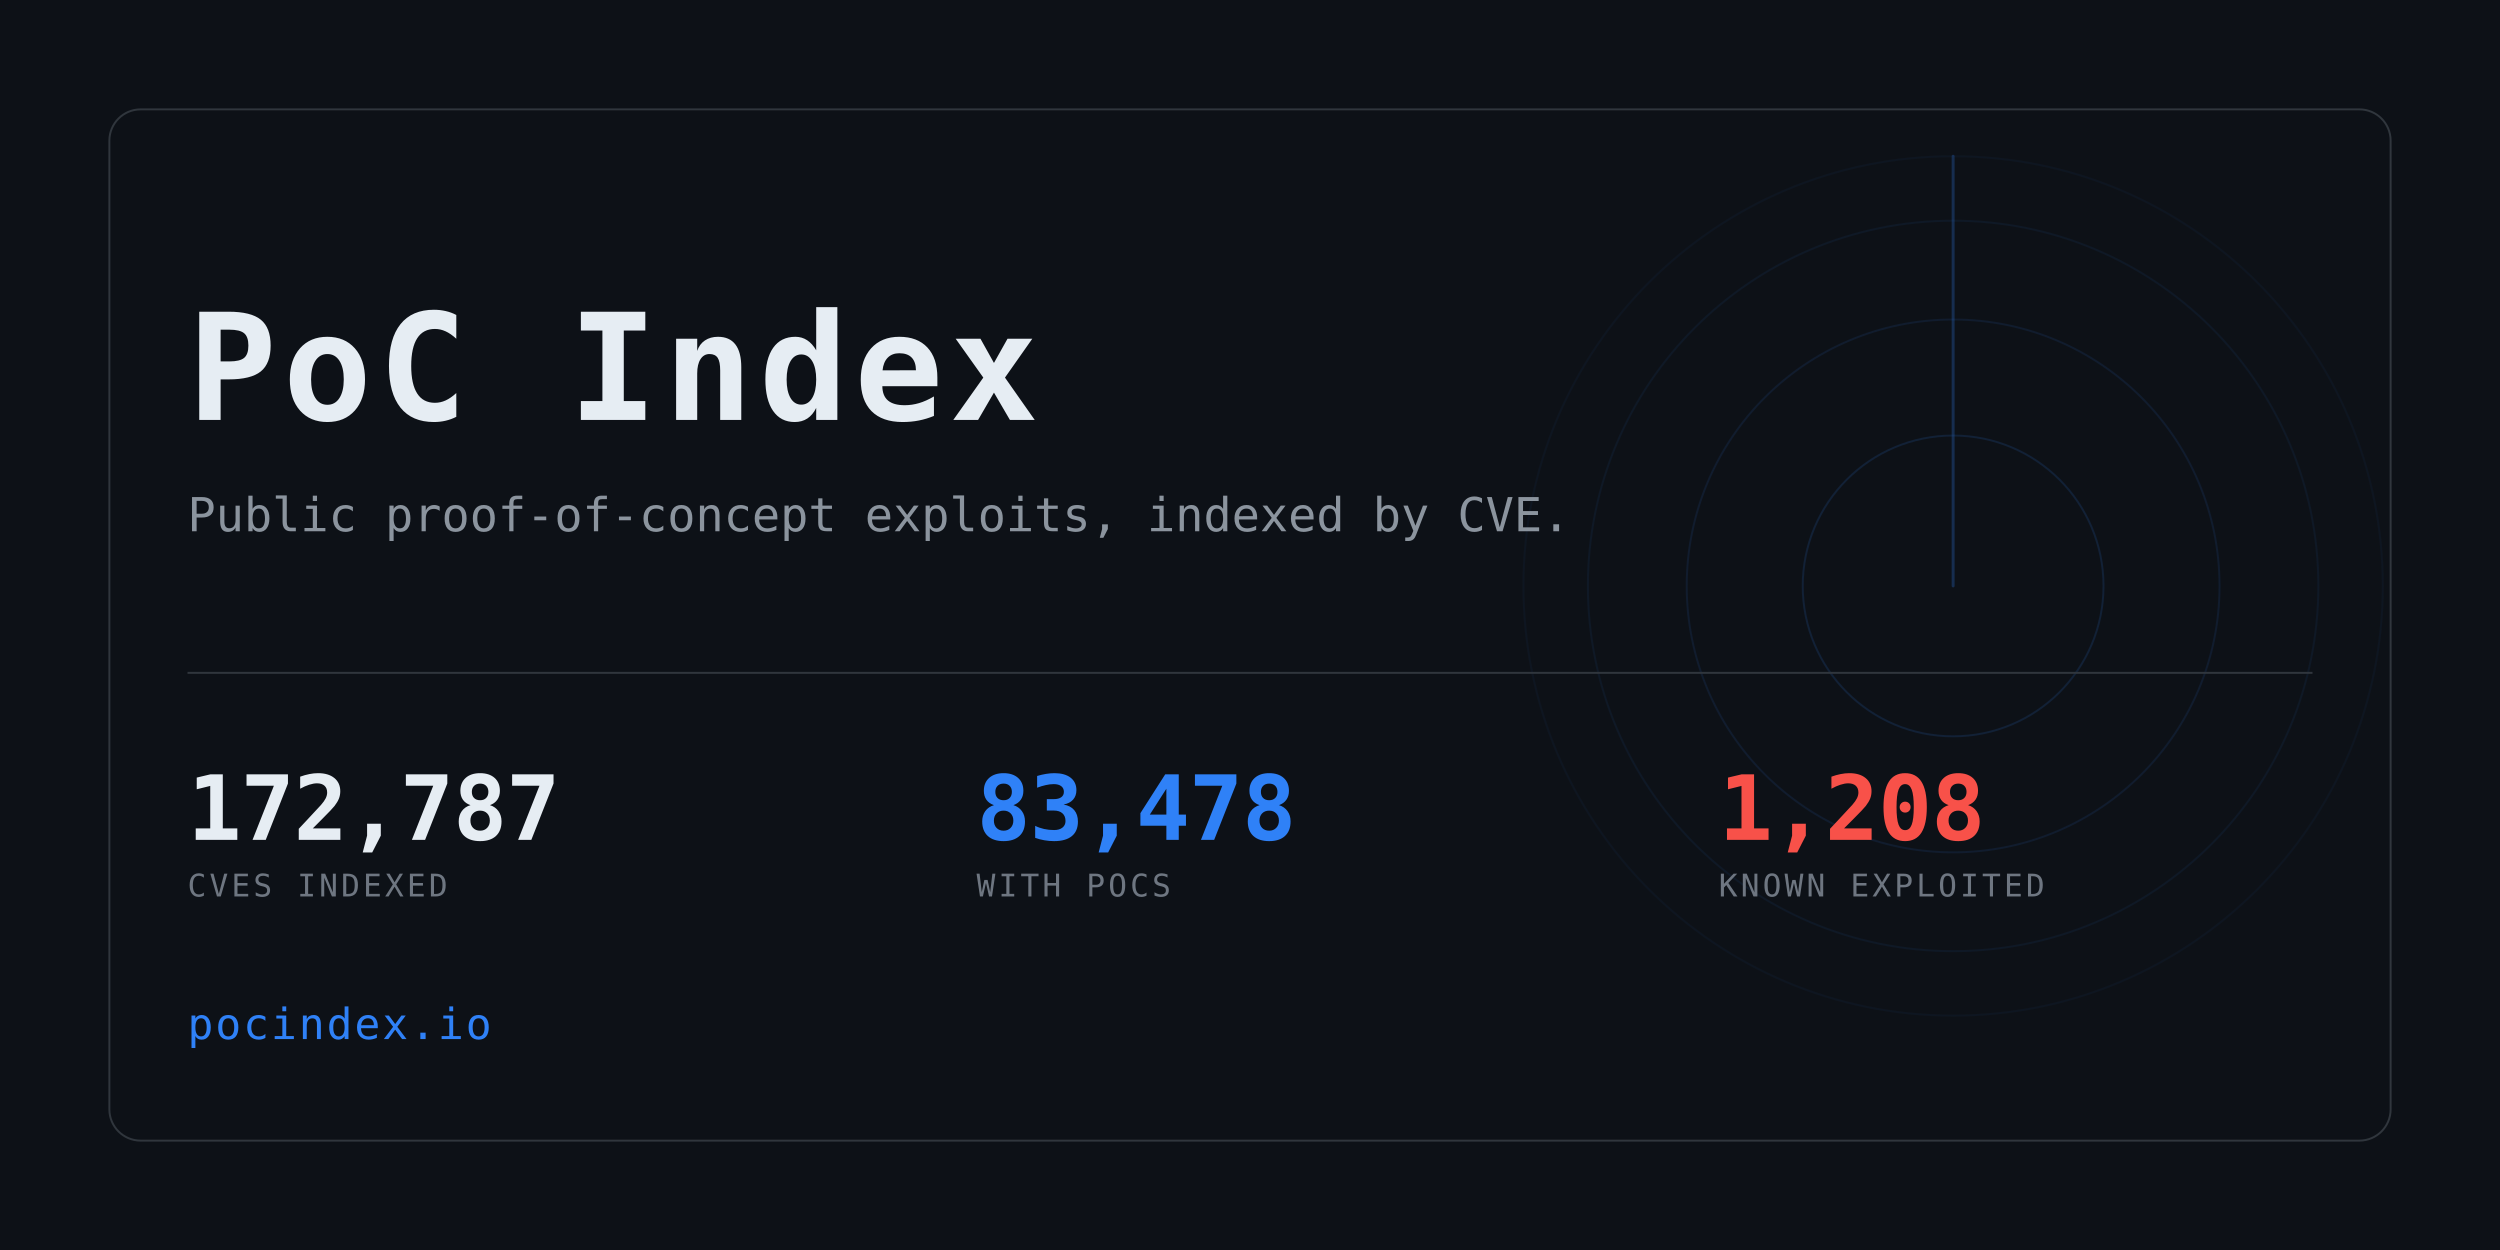
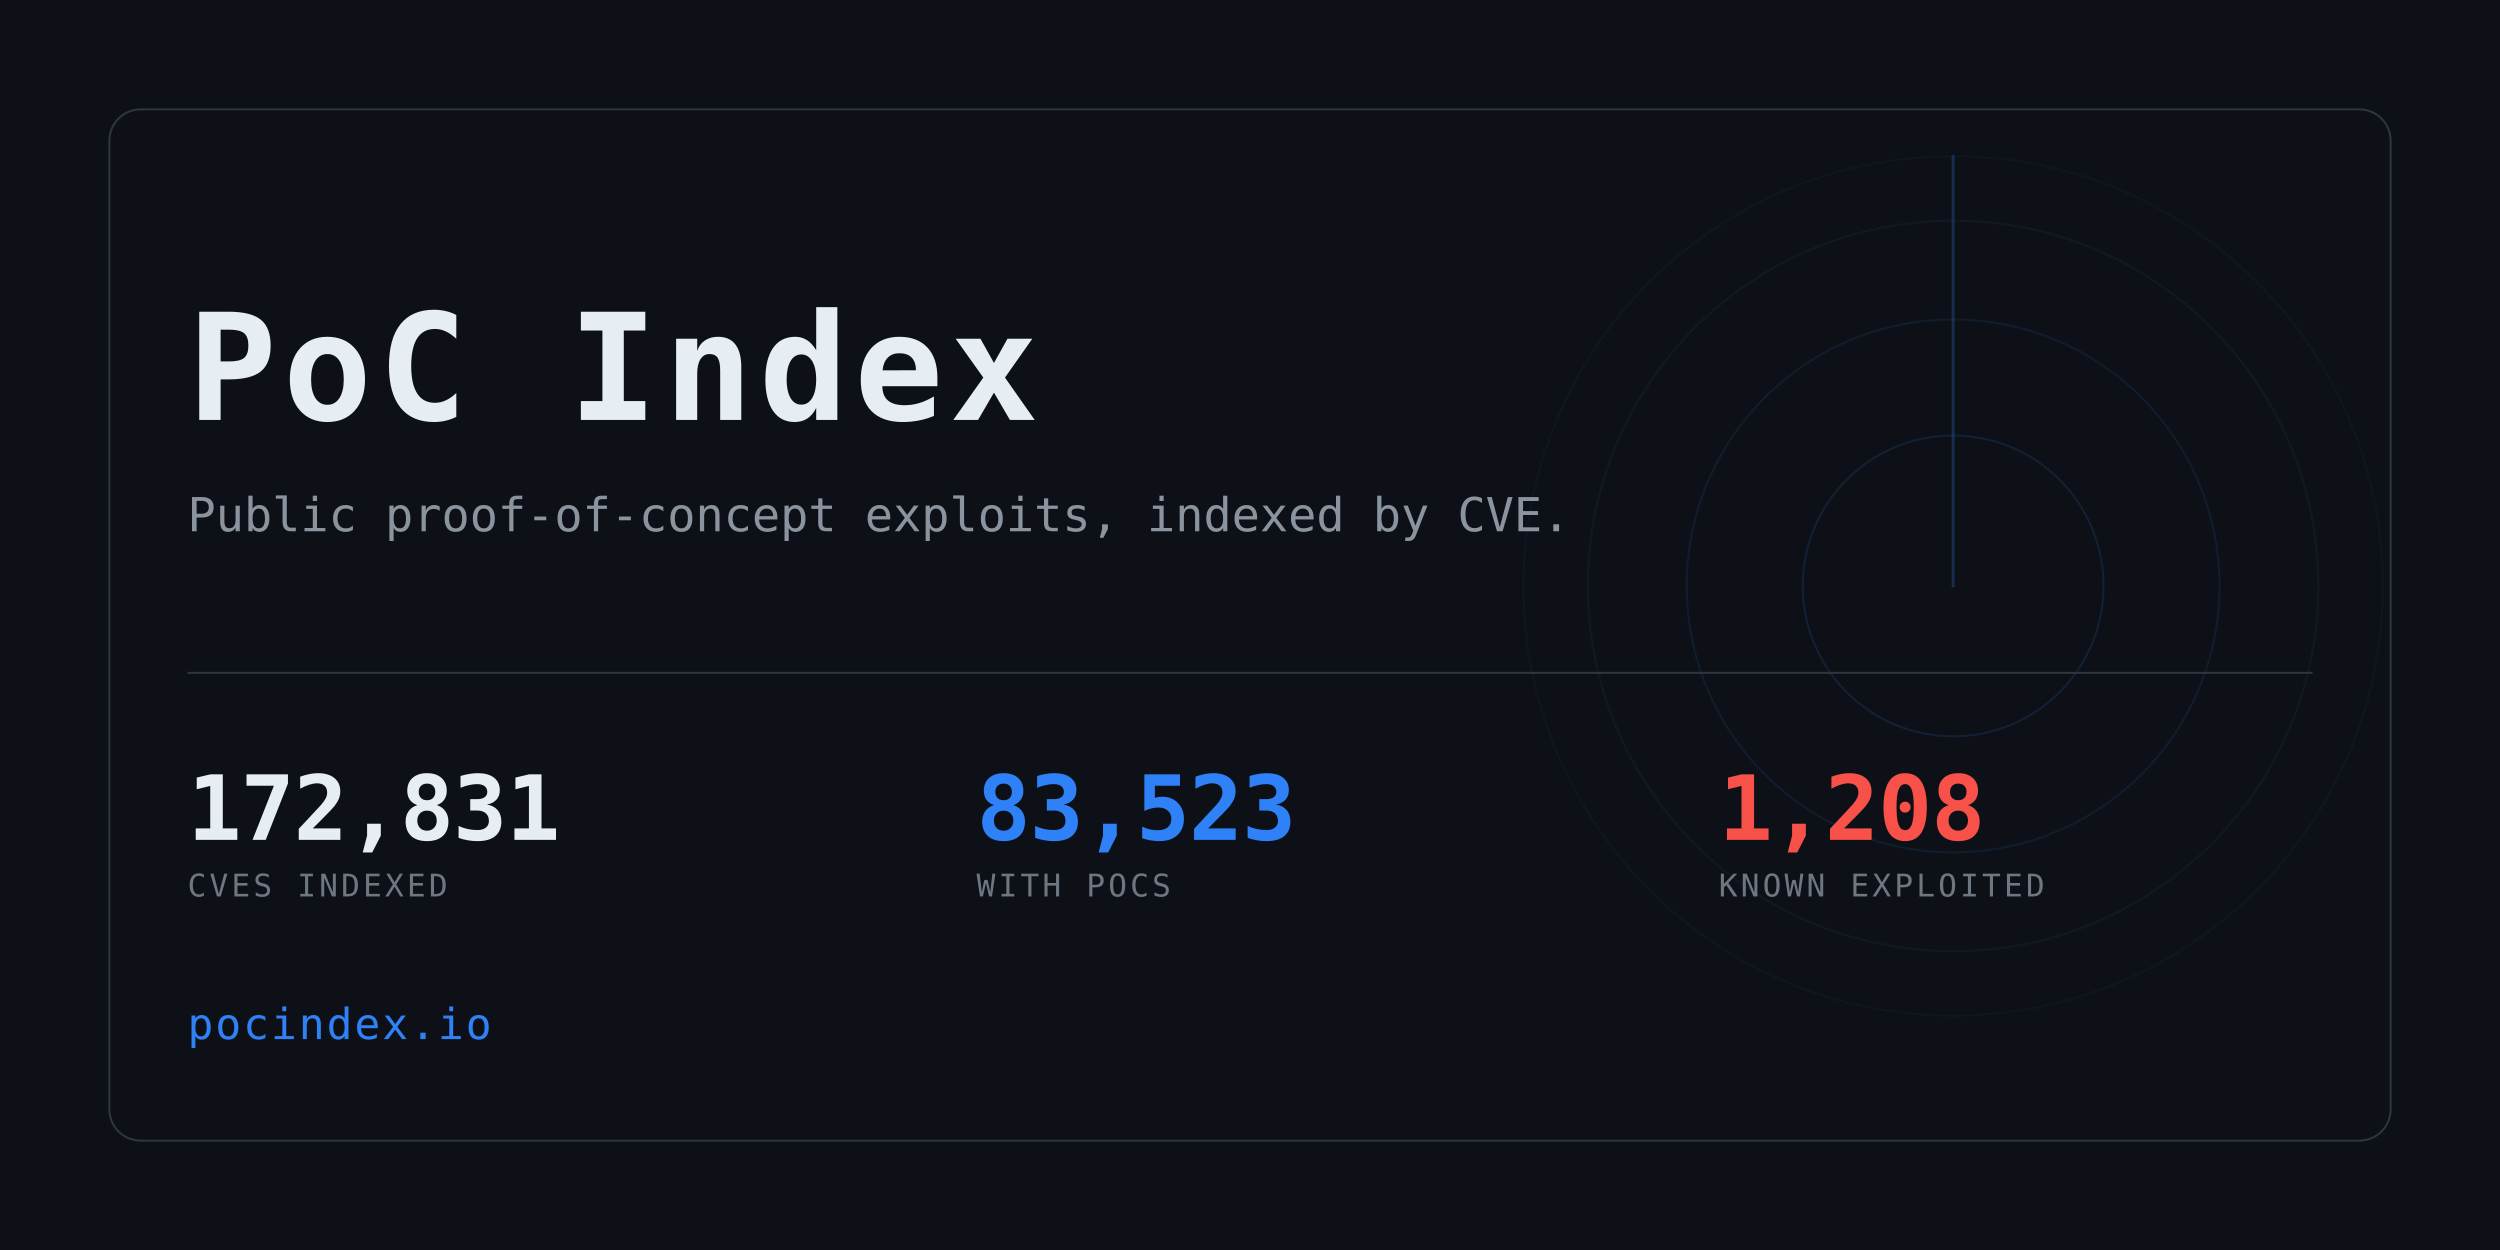
<svg xmlns="http://www.w3.org/2000/svg" width="1280" height="640" viewBox="0 0 1280 640" role="img" aria-label="PoC Index">
  <clipPath id="card">
    <rect x="56" y="56" width="1168" height="528" rx="16" />
  </clipPath>
  <rect width="1280" height="640" fill="#0d1117" />
  <g clip-path="url(#card)" opacity="0.6">
    <g>
      <circle cx="1000" cy="300" r="77.0" fill="none" stroke="#2f81f7" stroke-width="1" opacity="0.234" />
      <circle cx="1000" cy="300" r="136.4" fill="none" stroke="#2f81f7" stroke-width="1" opacity="0.169" />
      <circle cx="1000" cy="300" r="187.0" fill="none" stroke="#2f81f7" stroke-width="1" opacity="0.117" />
      <circle cx="1000" cy="300" r="220.0" fill="none" stroke="#2f81f7" stroke-width="1" opacity="0.078" />
      <line x1="1000" y1="300" x2="1000" y2="80.0" stroke="#2f81f7" stroke-width="1.5" stroke-linecap="round" opacity="0.416">
        <animateTransform attributeName="transform" type="rotate" from="0 1000 300" to="360 1000 300" dur="8s" repeatCount="indefinite" />
      </line>
    </g>
  </g>
  <rect x="56" y="56" width="1168" height="528" rx="16" fill="none" stroke="#30363d" />
  <text x="96" y="215" font-family="ui-monospace,SFMono-Regular,Menlo,Consolas,monospace" font-size="76" font-weight="700" fill="#e6edf3" letter-spacing="3">PoC Index</text>
  <text x="96" y="272" font-family="ui-monospace,SFMono-Regular,Menlo,Consolas,monospace" font-size="24" fill="#8b949e">
    Public proof-of-concept exploits, indexed by CVE.</text>
  <rect x="96" y="344" width="1088" height="1" fill="#30363d" />
-   <text x="96" y="430" font-family="ui-monospace,SFMono-Regular,Menlo,Consolas,monospace" font-size="46" font-weight="700" fill="#e6edf3" letter-spacing="-0.5">172,787</text>
+   <text x="96" y="430" font-family="ui-monospace,SFMono-Regular,Menlo,Consolas,monospace" font-size="46" font-weight="700" fill="#e6edf3" letter-spacing="-0.5">172,831</text>
  <text x="96" y="459" font-family="ui-monospace,SFMono-Regular,Menlo,Consolas,monospace" font-size="16" fill="#6e7681" letter-spacing="1.6">CVES INDEXED</text>
-   <text x="500" y="430" font-family="ui-monospace,SFMono-Regular,Menlo,Consolas,monospace" font-size="46" font-weight="700" fill="#2f81f7" letter-spacing="-0.5">83,478</text>
+   <text x="500" y="430" font-family="ui-monospace,SFMono-Regular,Menlo,Consolas,monospace" font-size="46" font-weight="700" fill="#2f81f7" letter-spacing="-0.5">83,523</text>
  <text x="500" y="459" font-family="ui-monospace,SFMono-Regular,Menlo,Consolas,monospace" font-size="16" fill="#6e7681" letter-spacing="1.6">WITH POCS</text>
  <text x="880" y="430" font-family="ui-monospace,SFMono-Regular,Menlo,Consolas,monospace" font-size="46" font-weight="700" fill="#f85149" letter-spacing="-0.5">1,208</text>
  <text x="880" y="459" font-family="ui-monospace,SFMono-Regular,Menlo,Consolas,monospace" font-size="16" fill="#6e7681" letter-spacing="1.6">KNOWN EXPLOITED</text>
  <text x="96" y="532" font-family="ui-monospace,SFMono-Regular,Menlo,Consolas,monospace" font-size="22" fill="#2f81f7" letter-spacing="1">pocindex.io</text>
</svg>
